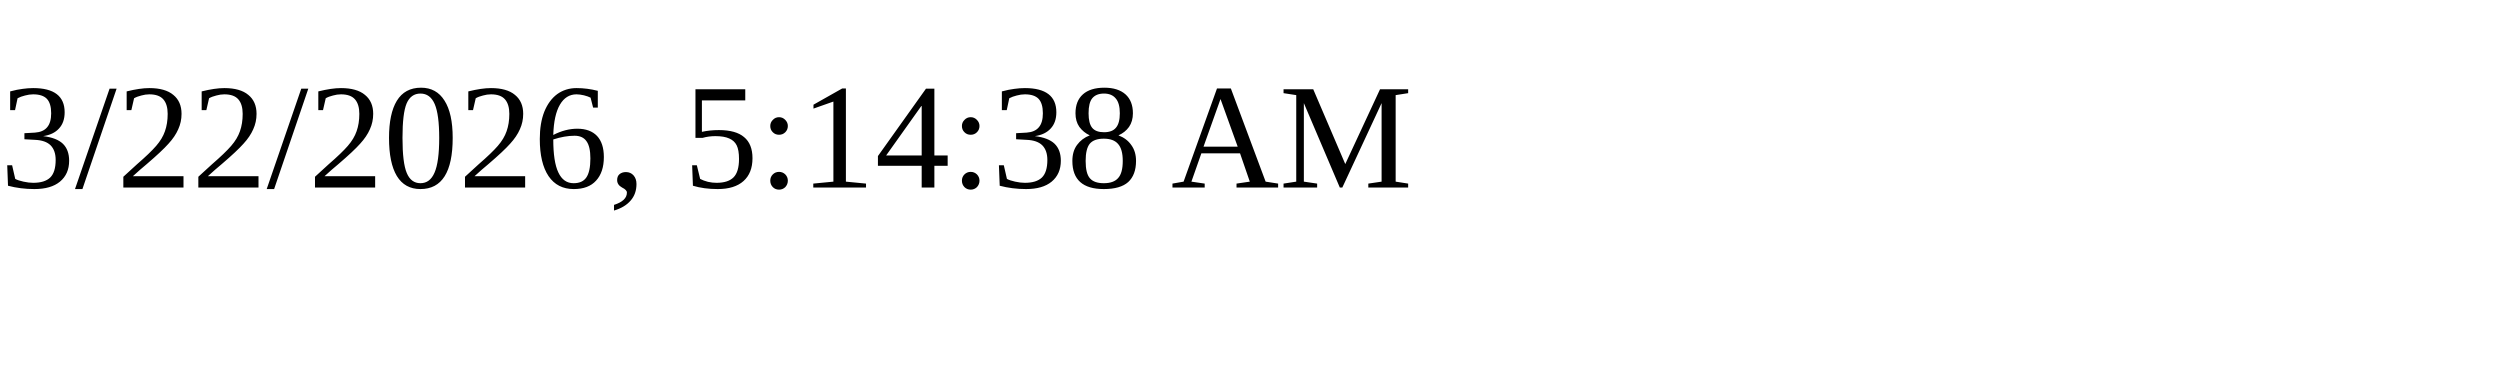
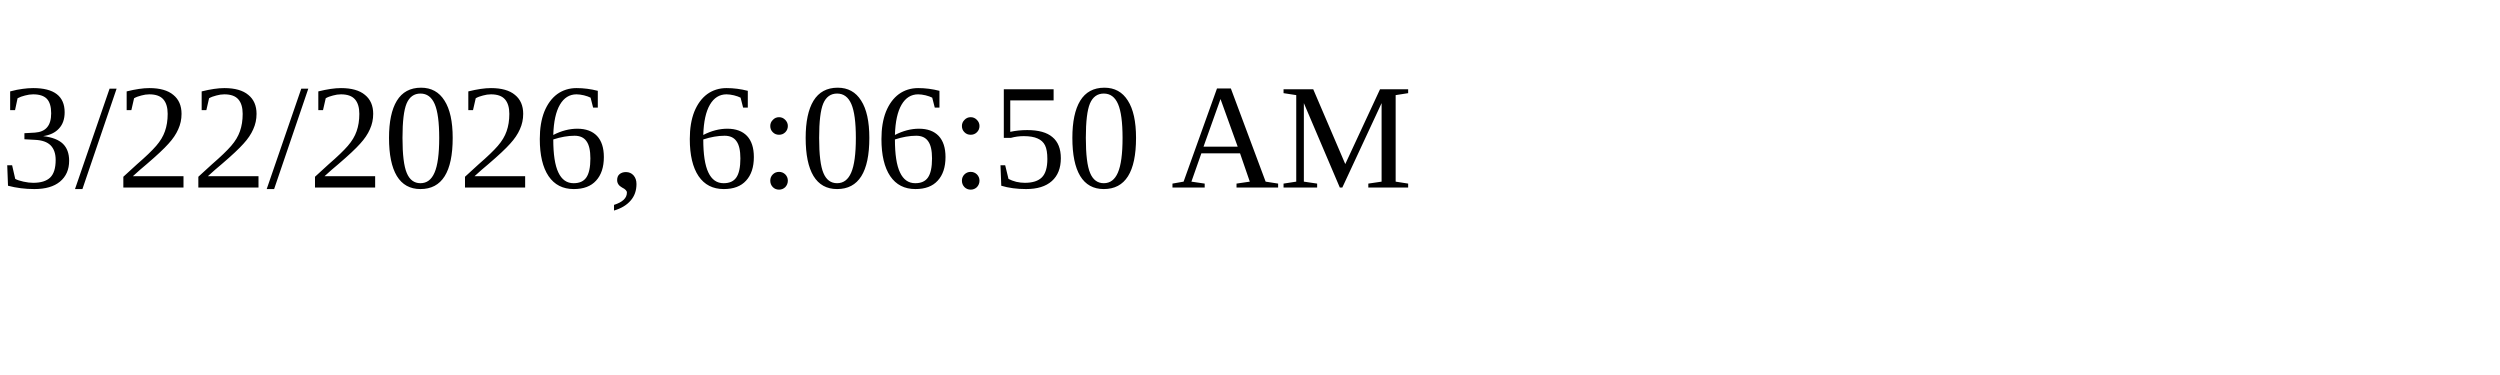
<svg xmlns="http://www.w3.org/2000/svg" height="30" width="200">
-   <text x="0" y="15">3/22/2026, 5:14:38 AM</text>
+   <text x="0" y="15">3/22/2026, 6:06:50 AM</text>
</svg>
